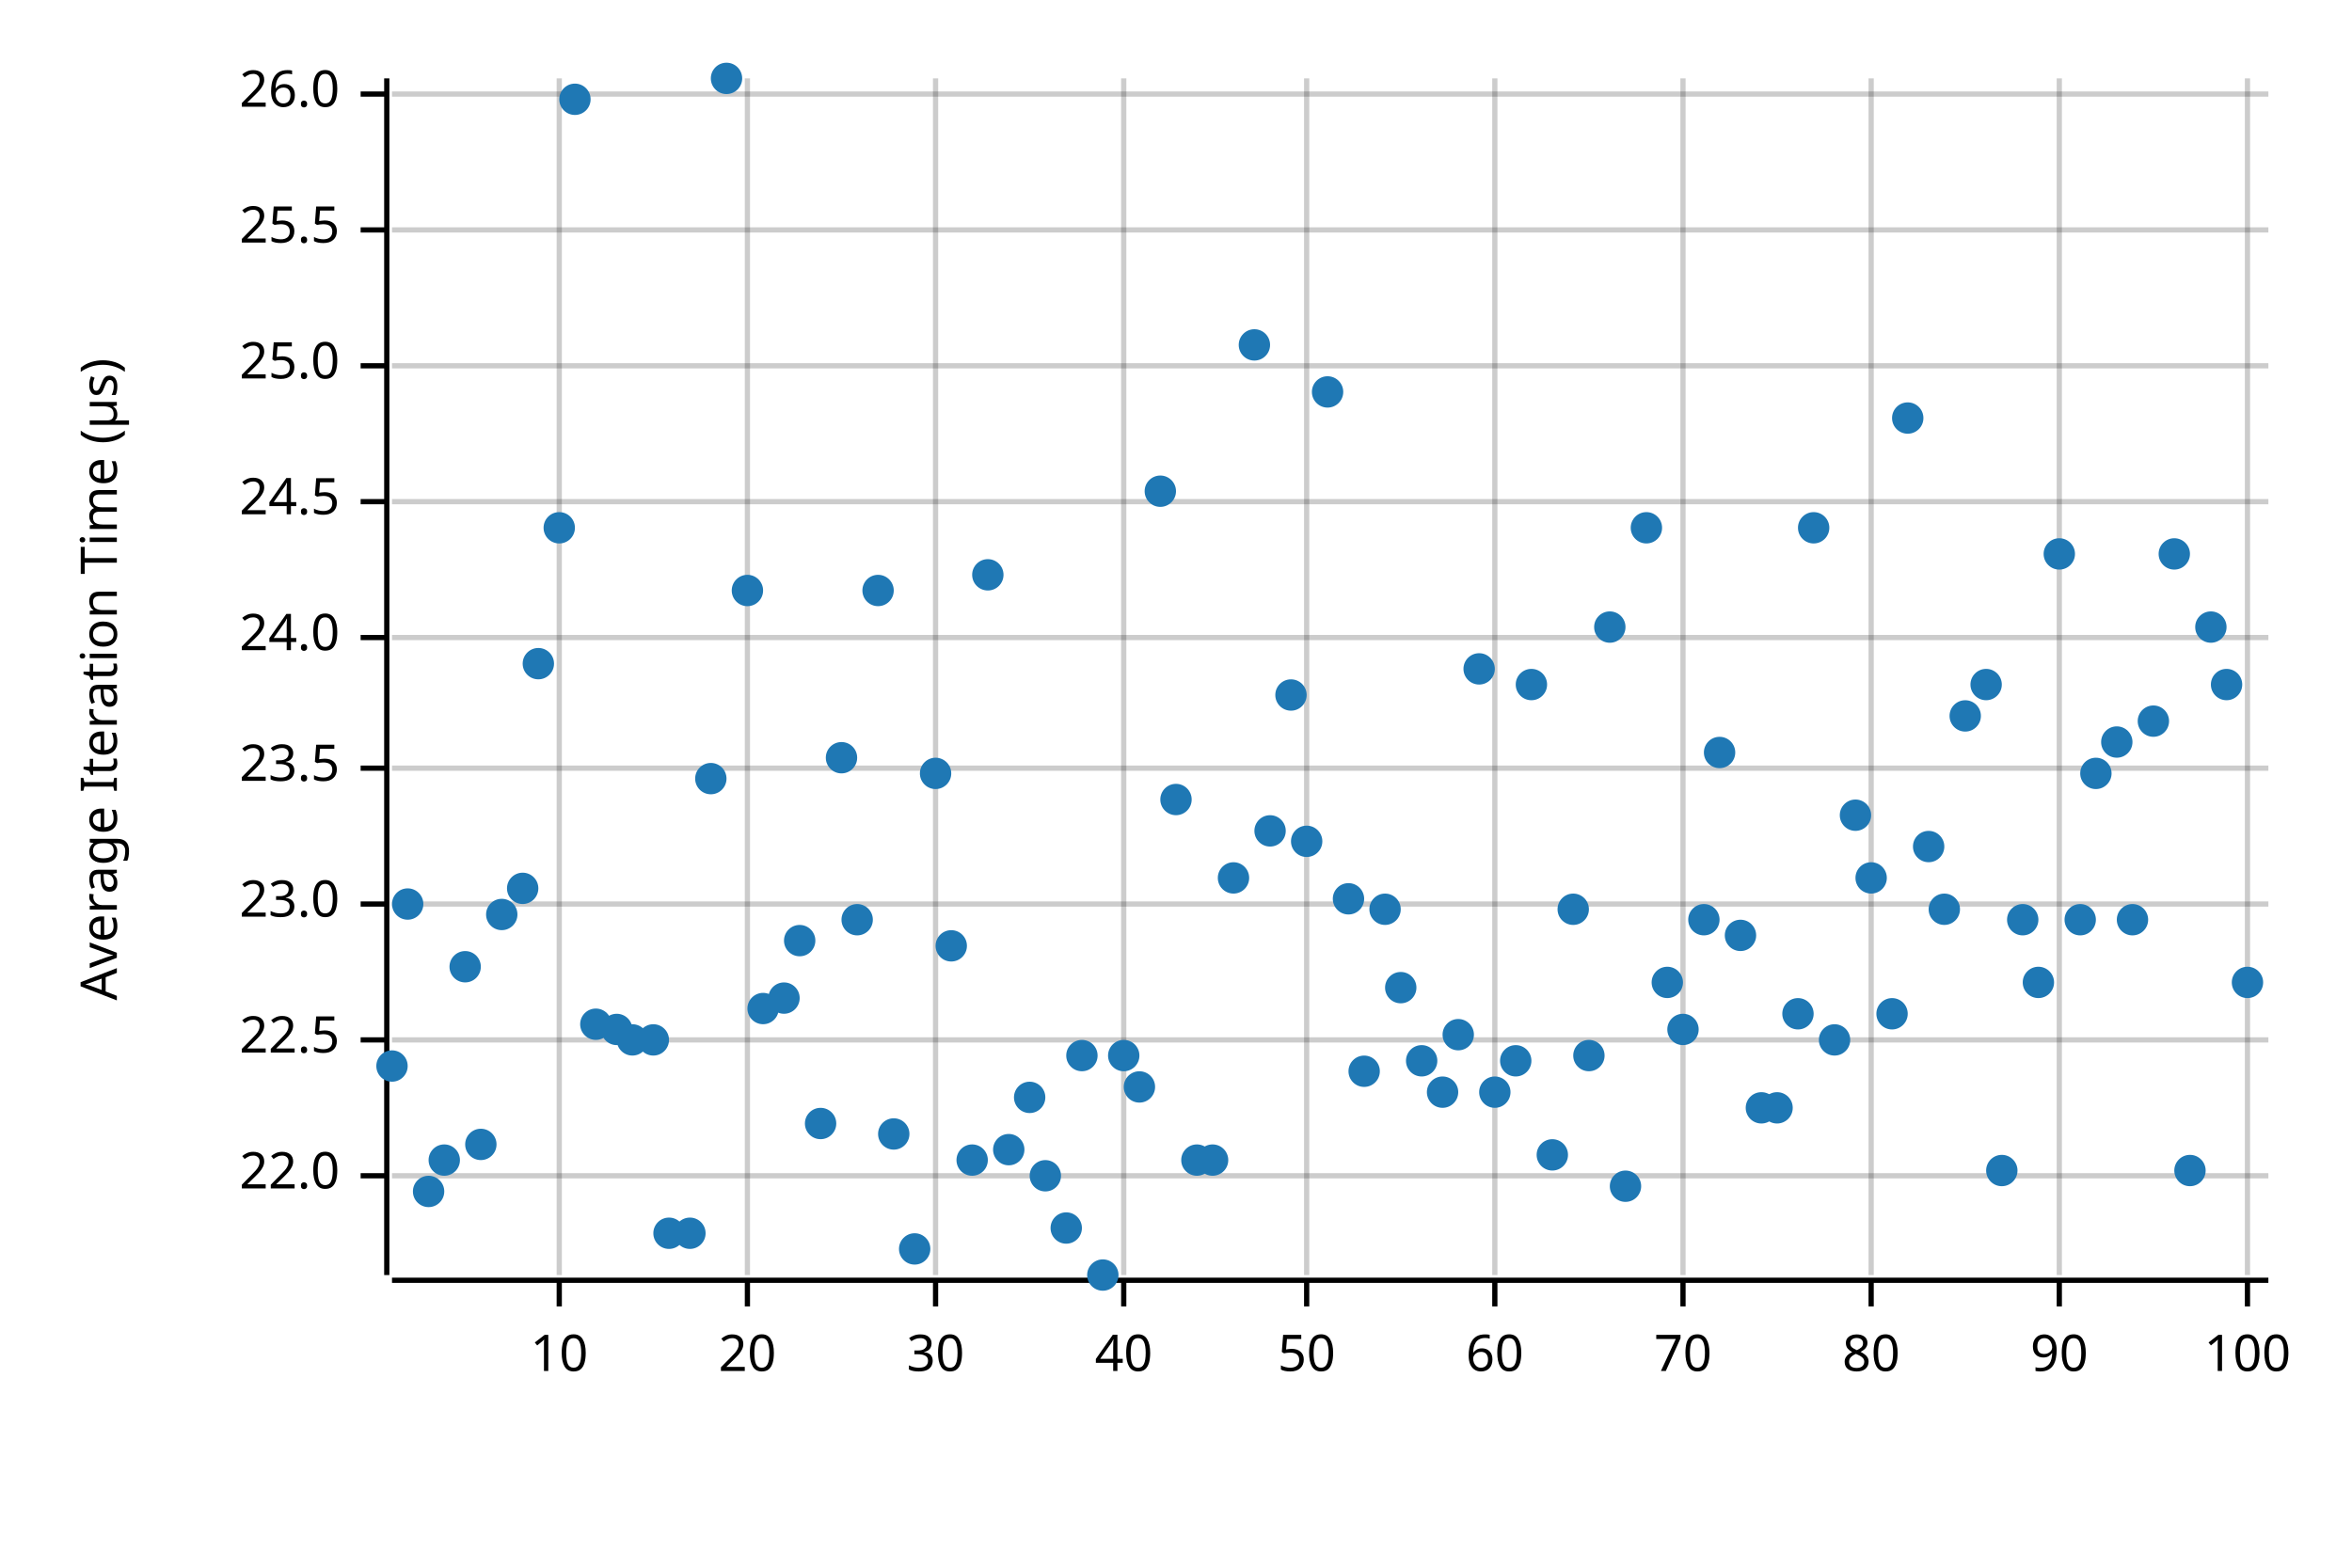
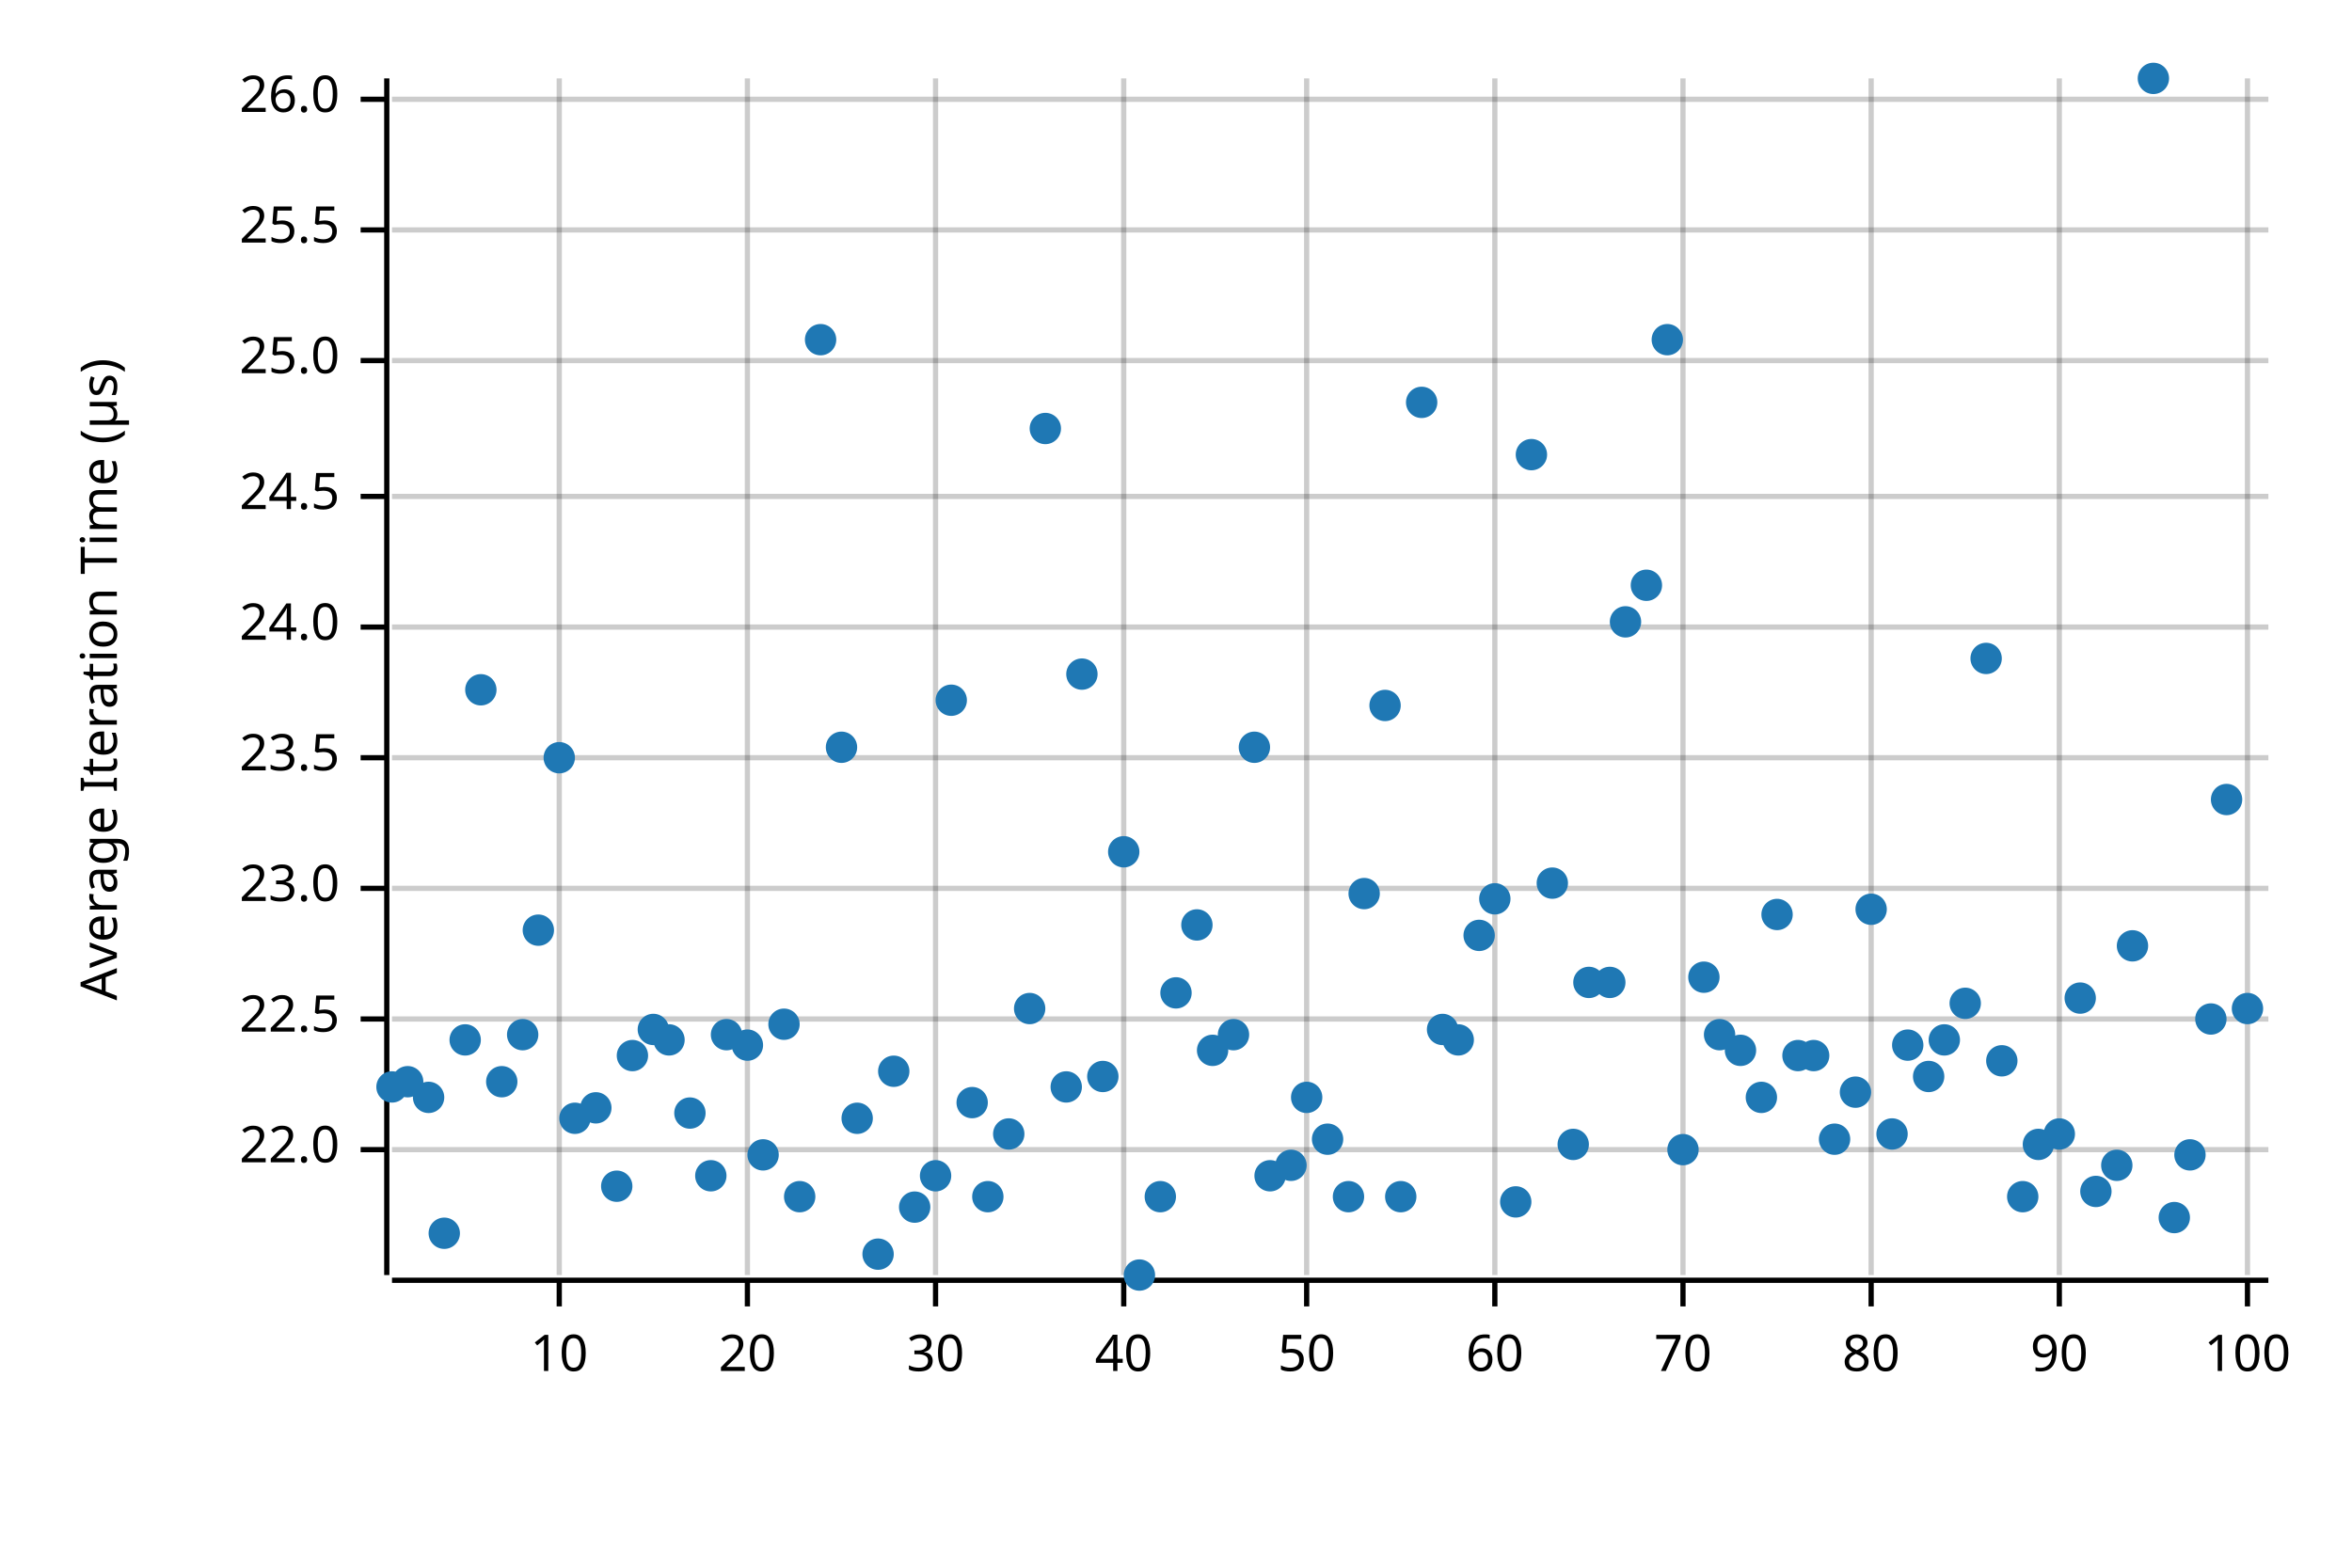
<svg xmlns="http://www.w3.org/2000/svg" width="450" height="300" viewBox="0 0 450 300">
  <text x="15" y="130" dy="0.76em" text-anchor="middle" font-family="sans-serif" font-size="9.677" opacity="1" fill="#000000" transform="rotate(270, 15, 130)">
Average Iteration Time (µs)
</text>
  <line opacity="0.2" stroke="#000000" stroke-width="1" x1="107" y1="244" x2="107" y2="15" />
  <line opacity="0.2" stroke="#000000" stroke-width="1" x1="143" y1="244" x2="143" y2="15" />
  <line opacity="0.2" stroke="#000000" stroke-width="1" x1="179" y1="244" x2="179" y2="15" />
  <line opacity="0.2" stroke="#000000" stroke-width="1" x1="215" y1="244" x2="215" y2="15" />
  <line opacity="0.2" stroke="#000000" stroke-width="1" x1="250" y1="244" x2="250" y2="15" />
  <line opacity="0.2" stroke="#000000" stroke-width="1" x1="286" y1="244" x2="286" y2="15" />
  <line opacity="0.2" stroke="#000000" stroke-width="1" x1="322" y1="244" x2="322" y2="15" />
  <line opacity="0.2" stroke="#000000" stroke-width="1" x1="358" y1="244" x2="358" y2="15" />
  <line opacity="0.2" stroke="#000000" stroke-width="1" x1="394" y1="244" x2="394" y2="15" />
  <line opacity="0.2" stroke="#000000" stroke-width="1" x1="430" y1="244" x2="430" y2="15" />
-   <line opacity="0.2" stroke="#000000" stroke-width="1" x1="75" y1="225" x2="434" y2="225" />
-   <line opacity="0.2" stroke="#000000" stroke-width="1" x1="75" y1="199" x2="434" y2="199" />
-   <line opacity="0.2" stroke="#000000" stroke-width="1" x1="75" y1="173" x2="434" y2="173" />
-   <line opacity="0.2" stroke="#000000" stroke-width="1" x1="75" y1="147" x2="434" y2="147" />
-   <line opacity="0.2" stroke="#000000" stroke-width="1" x1="75" y1="122" x2="434" y2="122" />
-   <line opacity="0.2" stroke="#000000" stroke-width="1" x1="75" y1="96" x2="434" y2="96" />
-   <line opacity="0.2" stroke="#000000" stroke-width="1" x1="75" y1="70" x2="434" y2="70" />
+   <line opacity="0.2" stroke="#000000" stroke-width="1" x1="75" y1="220" x2="434" y2="220" />
+   <line opacity="0.2" stroke="#000000" stroke-width="1" x1="75" y1="195" x2="434" y2="195" />
+   <line opacity="0.2" stroke="#000000" stroke-width="1" x1="75" y1="170" x2="434" y2="170" />
+   <line opacity="0.2" stroke="#000000" stroke-width="1" x1="75" y1="145" x2="434" y2="145" />
+   <line opacity="0.2" stroke="#000000" stroke-width="1" x1="75" y1="120" x2="434" y2="120" />
+   <line opacity="0.2" stroke="#000000" stroke-width="1" x1="75" y1="95" x2="434" y2="95" />
+   <line opacity="0.2" stroke="#000000" stroke-width="1" x1="75" y1="69" x2="434" y2="69" />
  <line opacity="0.2" stroke="#000000" stroke-width="1" x1="75" y1="44" x2="434" y2="44" />
-   <line opacity="0.2" stroke="#000000" stroke-width="1" x1="75" y1="18" x2="434" y2="18" />
+   <line opacity="0.2" stroke="#000000" stroke-width="1" x1="75" y1="19" x2="434" y2="19" />
  <polyline fill="none" opacity="1" stroke="#000000" stroke-width="1" points="74,15 74,244 " />
-   <text x="65" y="225" dy="0.5ex" text-anchor="end" font-family="sans-serif" font-size="9.677" opacity="1" fill="#000000">
+   <text x="65" y="220" dy="0.5ex" text-anchor="end" font-family="sans-serif" font-size="9.677" opacity="1" fill="#000000">
22.0
</text>
-   <polyline fill="none" opacity="1" stroke="#000000" stroke-width="1" points="69,225 74,225 " />
-   <text x="65" y="199" dy="0.5ex" text-anchor="end" font-family="sans-serif" font-size="9.677" opacity="1" fill="#000000">
+   <polyline fill="none" opacity="1" stroke="#000000" stroke-width="1" points="69,220 74,220 " />
+   <text x="65" y="195" dy="0.5ex" text-anchor="end" font-family="sans-serif" font-size="9.677" opacity="1" fill="#000000">
22.5
</text>
-   <polyline fill="none" opacity="1" stroke="#000000" stroke-width="1" points="69,199 74,199 " />
-   <text x="65" y="173" dy="0.5ex" text-anchor="end" font-family="sans-serif" font-size="9.677" opacity="1" fill="#000000">
+   <polyline fill="none" opacity="1" stroke="#000000" stroke-width="1" points="69,195 74,195 " />
+   <text x="65" y="170" dy="0.5ex" text-anchor="end" font-family="sans-serif" font-size="9.677" opacity="1" fill="#000000">
23.0
</text>
-   <polyline fill="none" opacity="1" stroke="#000000" stroke-width="1" points="69,173 74,173 " />
-   <text x="65" y="147" dy="0.5ex" text-anchor="end" font-family="sans-serif" font-size="9.677" opacity="1" fill="#000000">
+   <polyline fill="none" opacity="1" stroke="#000000" stroke-width="1" points="69,170 74,170 " />
+   <text x="65" y="145" dy="0.5ex" text-anchor="end" font-family="sans-serif" font-size="9.677" opacity="1" fill="#000000">
23.5
</text>
-   <polyline fill="none" opacity="1" stroke="#000000" stroke-width="1" points="69,147 74,147 " />
-   <text x="65" y="122" dy="0.5ex" text-anchor="end" font-family="sans-serif" font-size="9.677" opacity="1" fill="#000000">
+   <polyline fill="none" opacity="1" stroke="#000000" stroke-width="1" points="69,145 74,145 " />
+   <text x="65" y="120" dy="0.5ex" text-anchor="end" font-family="sans-serif" font-size="9.677" opacity="1" fill="#000000">
24.0
</text>
-   <polyline fill="none" opacity="1" stroke="#000000" stroke-width="1" points="69,122 74,122 " />
-   <text x="65" y="96" dy="0.5ex" text-anchor="end" font-family="sans-serif" font-size="9.677" opacity="1" fill="#000000">
+   <polyline fill="none" opacity="1" stroke="#000000" stroke-width="1" points="69,120 74,120 " />
+   <text x="65" y="95" dy="0.5ex" text-anchor="end" font-family="sans-serif" font-size="9.677" opacity="1" fill="#000000">
24.5
</text>
-   <polyline fill="none" opacity="1" stroke="#000000" stroke-width="1" points="69,96 74,96 " />
-   <text x="65" y="70" dy="0.5ex" text-anchor="end" font-family="sans-serif" font-size="9.677" opacity="1" fill="#000000">
+   <polyline fill="none" opacity="1" stroke="#000000" stroke-width="1" points="69,95 74,95 " />
+   <text x="65" y="69" dy="0.5ex" text-anchor="end" font-family="sans-serif" font-size="9.677" opacity="1" fill="#000000">
25.0
</text>
-   <polyline fill="none" opacity="1" stroke="#000000" stroke-width="1" points="69,70 74,70 " />
+   <polyline fill="none" opacity="1" stroke="#000000" stroke-width="1" points="69,69 74,69 " />
  <text x="65" y="44" dy="0.5ex" text-anchor="end" font-family="sans-serif" font-size="9.677" opacity="1" fill="#000000">
25.5
</text>
  <polyline fill="none" opacity="1" stroke="#000000" stroke-width="1" points="69,44 74,44 " />
-   <text x="65" y="18" dy="0.5ex" text-anchor="end" font-family="sans-serif" font-size="9.677" opacity="1" fill="#000000">
+   <text x="65" y="19" dy="0.5ex" text-anchor="end" font-family="sans-serif" font-size="9.677" opacity="1" fill="#000000">
26.0
</text>
-   <polyline fill="none" opacity="1" stroke="#000000" stroke-width="1" points="69,18 74,18 " />
+   <polyline fill="none" opacity="1" stroke="#000000" stroke-width="1" points="69,19 74,19 " />
  <polyline fill="none" opacity="1" stroke="#000000" stroke-width="1" points="75,245 434,245 " />
  <text x="107" y="255" dy="0.76em" text-anchor="middle" font-family="sans-serif" font-size="9.677" opacity="1" fill="#000000">
10
</text>
  <polyline fill="none" opacity="1" stroke="#000000" stroke-width="1" points="107,245 107,250 " />
  <text x="143" y="255" dy="0.76em" text-anchor="middle" font-family="sans-serif" font-size="9.677" opacity="1" fill="#000000">
20
</text>
  <polyline fill="none" opacity="1" stroke="#000000" stroke-width="1" points="143,245 143,250 " />
  <text x="179" y="255" dy="0.76em" text-anchor="middle" font-family="sans-serif" font-size="9.677" opacity="1" fill="#000000">
30
</text>
  <polyline fill="none" opacity="1" stroke="#000000" stroke-width="1" points="179,245 179,250 " />
  <text x="215" y="255" dy="0.76em" text-anchor="middle" font-family="sans-serif" font-size="9.677" opacity="1" fill="#000000">
40
</text>
  <polyline fill="none" opacity="1" stroke="#000000" stroke-width="1" points="215,245 215,250 " />
  <text x="250" y="255" dy="0.76em" text-anchor="middle" font-family="sans-serif" font-size="9.677" opacity="1" fill="#000000">
50
</text>
  <polyline fill="none" opacity="1" stroke="#000000" stroke-width="1" points="250,245 250,250 " />
  <text x="286" y="255" dy="0.76em" text-anchor="middle" font-family="sans-serif" font-size="9.677" opacity="1" fill="#000000">
60
</text>
  <polyline fill="none" opacity="1" stroke="#000000" stroke-width="1" points="286,245 286,250 " />
  <text x="322" y="255" dy="0.76em" text-anchor="middle" font-family="sans-serif" font-size="9.677" opacity="1" fill="#000000">
70
</text>
  <polyline fill="none" opacity="1" stroke="#000000" stroke-width="1" points="322,245 322,250 " />
  <text x="358" y="255" dy="0.76em" text-anchor="middle" font-family="sans-serif" font-size="9.677" opacity="1" fill="#000000">
80
</text>
  <polyline fill="none" opacity="1" stroke="#000000" stroke-width="1" points="358,245 358,250 " />
  <text x="394" y="255" dy="0.76em" text-anchor="middle" font-family="sans-serif" font-size="9.677" opacity="1" fill="#000000">
90
</text>
  <polyline fill="none" opacity="1" stroke="#000000" stroke-width="1" points="394,245 394,250 " />
  <text x="430" y="255" dy="0.76em" text-anchor="middle" font-family="sans-serif" font-size="9.677" opacity="1" fill="#000000">
100
</text>
  <polyline fill="none" opacity="1" stroke="#000000" stroke-width="1" points="430,245 430,250 " />
-   <circle cx="75" cy="204" r="3" opacity="1" fill="#1F78B4" stroke="none" stroke-width="1" />
-   <circle cx="78" cy="173" r="3" opacity="1" fill="#1F78B4" stroke="none" stroke-width="1" />
-   <circle cx="82" cy="228" r="3" opacity="1" fill="#1F78B4" stroke="none" stroke-width="1" />
-   <circle cx="85" cy="222" r="3" opacity="1" fill="#1F78B4" stroke="none" stroke-width="1" />
-   <circle cx="89" cy="185" r="3" opacity="1" fill="#1F78B4" stroke="none" stroke-width="1" />
-   <circle cx="92" cy="219" r="3" opacity="1" fill="#1F78B4" stroke="none" stroke-width="1" />
-   <circle cx="96" cy="175" r="3" opacity="1" fill="#1F78B4" stroke="none" stroke-width="1" />
-   <circle cx="100" cy="170" r="3" opacity="1" fill="#1F78B4" stroke="none" stroke-width="1" />
-   <circle cx="103" cy="127" r="3" opacity="1" fill="#1F78B4" stroke="none" stroke-width="1" />
-   <circle cx="107" cy="101" r="3" opacity="1" fill="#1F78B4" stroke="none" stroke-width="1" />
-   <circle cx="110" cy="19" r="3" opacity="1" fill="#1F78B4" stroke="none" stroke-width="1" />
-   <circle cx="114" cy="196" r="3" opacity="1" fill="#1F78B4" stroke="none" stroke-width="1" />
-   <circle cx="118" cy="197" r="3" opacity="1" fill="#1F78B4" stroke="none" stroke-width="1" />
-   <circle cx="121" cy="199" r="3" opacity="1" fill="#1F78B4" stroke="none" stroke-width="1" />
-   <circle cx="125" cy="199" r="3" opacity="1" fill="#1F78B4" stroke="none" stroke-width="1" />
-   <circle cx="128" cy="236" r="3" opacity="1" fill="#1F78B4" stroke="none" stroke-width="1" />
-   <circle cx="132" cy="236" r="3" opacity="1" fill="#1F78B4" stroke="none" stroke-width="1" />
-   <circle cx="136" cy="149" r="3" opacity="1" fill="#1F78B4" stroke="none" stroke-width="1" />
-   <circle cx="139" cy="15" r="3" opacity="1" fill="#1F78B4" stroke="none" stroke-width="1" />
-   <circle cx="143" cy="113" r="3" opacity="1" fill="#1F78B4" stroke="none" stroke-width="1" />
-   <circle cx="146" cy="193" r="3" opacity="1" fill="#1F78B4" stroke="none" stroke-width="1" />
-   <circle cx="150" cy="191" r="3" opacity="1" fill="#1F78B4" stroke="none" stroke-width="1" />
-   <circle cx="153" cy="180" r="3" opacity="1" fill="#1F78B4" stroke="none" stroke-width="1" />
-   <circle cx="157" cy="215" r="3" opacity="1" fill="#1F78B4" stroke="none" stroke-width="1" />
-   <circle cx="161" cy="145" r="3" opacity="1" fill="#1F78B4" stroke="none" stroke-width="1" />
-   <circle cx="164" cy="176" r="3" opacity="1" fill="#1F78B4" stroke="none" stroke-width="1" />
-   <circle cx="168" cy="113" r="3" opacity="1" fill="#1F78B4" stroke="none" stroke-width="1" />
-   <circle cx="171" cy="217" r="3" opacity="1" fill="#1F78B4" stroke="none" stroke-width="1" />
-   <circle cx="175" cy="239" r="3" opacity="1" fill="#1F78B4" stroke="none" stroke-width="1" />
-   <circle cx="179" cy="148" r="3" opacity="1" fill="#1F78B4" stroke="none" stroke-width="1" />
-   <circle cx="182" cy="181" r="3" opacity="1" fill="#1F78B4" stroke="none" stroke-width="1" />
-   <circle cx="186" cy="222" r="3" opacity="1" fill="#1F78B4" stroke="none" stroke-width="1" />
-   <circle cx="189" cy="110" r="3" opacity="1" fill="#1F78B4" stroke="none" stroke-width="1" />
-   <circle cx="193" cy="220" r="3" opacity="1" fill="#1F78B4" stroke="none" stroke-width="1" />
-   <circle cx="197" cy="210" r="3" opacity="1" fill="#1F78B4" stroke="none" stroke-width="1" />
-   <circle cx="200" cy="225" r="3" opacity="1" fill="#1F78B4" stroke="none" stroke-width="1" />
-   <circle cx="204" cy="235" r="3" opacity="1" fill="#1F78B4" stroke="none" stroke-width="1" />
-   <circle cx="207" cy="202" r="3" opacity="1" fill="#1F78B4" stroke="none" stroke-width="1" />
-   <circle cx="211" cy="244" r="3" opacity="1" fill="#1F78B4" stroke="none" stroke-width="1" />
-   <circle cx="215" cy="202" r="3" opacity="1" fill="#1F78B4" stroke="none" stroke-width="1" />
-   <circle cx="218" cy="208" r="3" opacity="1" fill="#1F78B4" stroke="none" stroke-width="1" />
-   <circle cx="222" cy="94" r="3" opacity="1" fill="#1F78B4" stroke="none" stroke-width="1" />
-   <circle cx="225" cy="153" r="3" opacity="1" fill="#1F78B4" stroke="none" stroke-width="1" />
-   <circle cx="229" cy="222" r="3" opacity="1" fill="#1F78B4" stroke="none" stroke-width="1" />
-   <circle cx="232" cy="222" r="3" opacity="1" fill="#1F78B4" stroke="none" stroke-width="1" />
-   <circle cx="236" cy="168" r="3" opacity="1" fill="#1F78B4" stroke="none" stroke-width="1" />
-   <circle cx="240" cy="66" r="3" opacity="1" fill="#1F78B4" stroke="none" stroke-width="1" />
-   <circle cx="243" cy="159" r="3" opacity="1" fill="#1F78B4" stroke="none" stroke-width="1" />
-   <circle cx="247" cy="133" r="3" opacity="1" fill="#1F78B4" stroke="none" stroke-width="1" />
-   <circle cx="250" cy="161" r="3" opacity="1" fill="#1F78B4" stroke="none" stroke-width="1" />
-   <circle cx="254" cy="75" r="3" opacity="1" fill="#1F78B4" stroke="none" stroke-width="1" />
-   <circle cx="258" cy="172" r="3" opacity="1" fill="#1F78B4" stroke="none" stroke-width="1" />
-   <circle cx="261" cy="205" r="3" opacity="1" fill="#1F78B4" stroke="none" stroke-width="1" />
-   <circle cx="265" cy="174" r="3" opacity="1" fill="#1F78B4" stroke="none" stroke-width="1" />
-   <circle cx="268" cy="189" r="3" opacity="1" fill="#1F78B4" stroke="none" stroke-width="1" />
-   <circle cx="272" cy="203" r="3" opacity="1" fill="#1F78B4" stroke="none" stroke-width="1" />
-   <circle cx="276" cy="209" r="3" opacity="1" fill="#1F78B4" stroke="none" stroke-width="1" />
-   <circle cx="279" cy="198" r="3" opacity="1" fill="#1F78B4" stroke="none" stroke-width="1" />
-   <circle cx="283" cy="128" r="3" opacity="1" fill="#1F78B4" stroke="none" stroke-width="1" />
-   <circle cx="286" cy="209" r="3" opacity="1" fill="#1F78B4" stroke="none" stroke-width="1" />
-   <circle cx="290" cy="203" r="3" opacity="1" fill="#1F78B4" stroke="none" stroke-width="1" />
-   <circle cx="293" cy="131" r="3" opacity="1" fill="#1F78B4" stroke="none" stroke-width="1" />
-   <circle cx="297" cy="221" r="3" opacity="1" fill="#1F78B4" stroke="none" stroke-width="1" />
-   <circle cx="301" cy="174" r="3" opacity="1" fill="#1F78B4" stroke="none" stroke-width="1" />
-   <circle cx="304" cy="202" r="3" opacity="1" fill="#1F78B4" stroke="none" stroke-width="1" />
-   <circle cx="308" cy="120" r="3" opacity="1" fill="#1F78B4" stroke="none" stroke-width="1" />
-   <circle cx="311" cy="227" r="3" opacity="1" fill="#1F78B4" stroke="none" stroke-width="1" />
-   <circle cx="315" cy="101" r="3" opacity="1" fill="#1F78B4" stroke="none" stroke-width="1" />
-   <circle cx="319" cy="188" r="3" opacity="1" fill="#1F78B4" stroke="none" stroke-width="1" />
-   <circle cx="322" cy="197" r="3" opacity="1" fill="#1F78B4" stroke="none" stroke-width="1" />
-   <circle cx="326" cy="176" r="3" opacity="1" fill="#1F78B4" stroke="none" stroke-width="1" />
-   <circle cx="329" cy="144" r="3" opacity="1" fill="#1F78B4" stroke="none" stroke-width="1" />
-   <circle cx="333" cy="179" r="3" opacity="1" fill="#1F78B4" stroke="none" stroke-width="1" />
-   <circle cx="337" cy="212" r="3" opacity="1" fill="#1F78B4" stroke="none" stroke-width="1" />
-   <circle cx="340" cy="212" r="3" opacity="1" fill="#1F78B4" stroke="none" stroke-width="1" />
-   <circle cx="344" cy="194" r="3" opacity="1" fill="#1F78B4" stroke="none" stroke-width="1" />
-   <circle cx="347" cy="101" r="3" opacity="1" fill="#1F78B4" stroke="none" stroke-width="1" />
-   <circle cx="351" cy="199" r="3" opacity="1" fill="#1F78B4" stroke="none" stroke-width="1" />
-   <circle cx="355" cy="156" r="3" opacity="1" fill="#1F78B4" stroke="none" stroke-width="1" />
-   <circle cx="358" cy="168" r="3" opacity="1" fill="#1F78B4" stroke="none" stroke-width="1" />
-   <circle cx="362" cy="194" r="3" opacity="1" fill="#1F78B4" stroke="none" stroke-width="1" />
-   <circle cx="365" cy="80" r="3" opacity="1" fill="#1F78B4" stroke="none" stroke-width="1" />
-   <circle cx="369" cy="162" r="3" opacity="1" fill="#1F78B4" stroke="none" stroke-width="1" />
-   <circle cx="372" cy="174" r="3" opacity="1" fill="#1F78B4" stroke="none" stroke-width="1" />
-   <circle cx="376" cy="137" r="3" opacity="1" fill="#1F78B4" stroke="none" stroke-width="1" />
-   <circle cx="380" cy="131" r="3" opacity="1" fill="#1F78B4" stroke="none" stroke-width="1" />
-   <circle cx="383" cy="224" r="3" opacity="1" fill="#1F78B4" stroke="none" stroke-width="1" />
-   <circle cx="387" cy="176" r="3" opacity="1" fill="#1F78B4" stroke="none" stroke-width="1" />
-   <circle cx="390" cy="188" r="3" opacity="1" fill="#1F78B4" stroke="none" stroke-width="1" />
-   <circle cx="394" cy="106" r="3" opacity="1" fill="#1F78B4" stroke="none" stroke-width="1" />
-   <circle cx="398" cy="176" r="3" opacity="1" fill="#1F78B4" stroke="none" stroke-width="1" />
-   <circle cx="401" cy="148" r="3" opacity="1" fill="#1F78B4" stroke="none" stroke-width="1" />
-   <circle cx="405" cy="142" r="3" opacity="1" fill="#1F78B4" stroke="none" stroke-width="1" />
-   <circle cx="408" cy="176" r="3" opacity="1" fill="#1F78B4" stroke="none" stroke-width="1" />
-   <circle cx="412" cy="138" r="3" opacity="1" fill="#1F78B4" stroke="none" stroke-width="1" />
-   <circle cx="416" cy="106" r="3" opacity="1" fill="#1F78B4" stroke="none" stroke-width="1" />
-   <circle cx="419" cy="224" r="3" opacity="1" fill="#1F78B4" stroke="none" stroke-width="1" />
-   <circle cx="423" cy="120" r="3" opacity="1" fill="#1F78B4" stroke="none" stroke-width="1" />
-   <circle cx="426" cy="131" r="3" opacity="1" fill="#1F78B4" stroke="none" stroke-width="1" />
-   <circle cx="430" cy="188" r="3" opacity="1" fill="#1F78B4" stroke="none" stroke-width="1" />
+   <circle cx="75" cy="208" r="3" opacity="1" fill="#1F78B4" stroke="none" stroke-width="1" />
+   <circle cx="78" cy="207" r="3" opacity="1" fill="#1F78B4" stroke="none" stroke-width="1" />
+   <circle cx="82" cy="210" r="3" opacity="1" fill="#1F78B4" stroke="none" stroke-width="1" />
+   <circle cx="85" cy="236" r="3" opacity="1" fill="#1F78B4" stroke="none" stroke-width="1" />
+   <circle cx="89" cy="199" r="3" opacity="1" fill="#1F78B4" stroke="none" stroke-width="1" />
+   <circle cx="92" cy="132" r="3" opacity="1" fill="#1F78B4" stroke="none" stroke-width="1" />
+   <circle cx="96" cy="207" r="3" opacity="1" fill="#1F78B4" stroke="none" stroke-width="1" />
+   <circle cx="100" cy="198" r="3" opacity="1" fill="#1F78B4" stroke="none" stroke-width="1" />
+   <circle cx="103" cy="178" r="3" opacity="1" fill="#1F78B4" stroke="none" stroke-width="1" />
+   <circle cx="107" cy="145" r="3" opacity="1" fill="#1F78B4" stroke="none" stroke-width="1" />
+   <circle cx="110" cy="214" r="3" opacity="1" fill="#1F78B4" stroke="none" stroke-width="1" />
+   <circle cx="114" cy="212" r="3" opacity="1" fill="#1F78B4" stroke="none" stroke-width="1" />
+   <circle cx="118" cy="227" r="3" opacity="1" fill="#1F78B4" stroke="none" stroke-width="1" />
+   <circle cx="121" cy="202" r="3" opacity="1" fill="#1F78B4" stroke="none" stroke-width="1" />
+   <circle cx="125" cy="197" r="3" opacity="1" fill="#1F78B4" stroke="none" stroke-width="1" />
+   <circle cx="128" cy="199" r="3" opacity="1" fill="#1F78B4" stroke="none" stroke-width="1" />
+   <circle cx="132" cy="213" r="3" opacity="1" fill="#1F78B4" stroke="none" stroke-width="1" />
+   <circle cx="136" cy="225" r="3" opacity="1" fill="#1F78B4" stroke="none" stroke-width="1" />
+   <circle cx="139" cy="198" r="3" opacity="1" fill="#1F78B4" stroke="none" stroke-width="1" />
+   <circle cx="143" cy="200" r="3" opacity="1" fill="#1F78B4" stroke="none" stroke-width="1" />
+   <circle cx="146" cy="221" r="3" opacity="1" fill="#1F78B4" stroke="none" stroke-width="1" />
+   <circle cx="150" cy="196" r="3" opacity="1" fill="#1F78B4" stroke="none" stroke-width="1" />
+   <circle cx="153" cy="229" r="3" opacity="1" fill="#1F78B4" stroke="none" stroke-width="1" />
+   <circle cx="157" cy="65" r="3" opacity="1" fill="#1F78B4" stroke="none" stroke-width="1" />
+   <circle cx="161" cy="143" r="3" opacity="1" fill="#1F78B4" stroke="none" stroke-width="1" />
+   <circle cx="164" cy="214" r="3" opacity="1" fill="#1F78B4" stroke="none" stroke-width="1" />
+   <circle cx="168" cy="240" r="3" opacity="1" fill="#1F78B4" stroke="none" stroke-width="1" />
+   <circle cx="171" cy="205" r="3" opacity="1" fill="#1F78B4" stroke="none" stroke-width="1" />
+   <circle cx="175" cy="231" r="3" opacity="1" fill="#1F78B4" stroke="none" stroke-width="1" />
+   <circle cx="179" cy="225" r="3" opacity="1" fill="#1F78B4" stroke="none" stroke-width="1" />
+   <circle cx="182" cy="134" r="3" opacity="1" fill="#1F78B4" stroke="none" stroke-width="1" />
+   <circle cx="186" cy="211" r="3" opacity="1" fill="#1F78B4" stroke="none" stroke-width="1" />
+   <circle cx="189" cy="229" r="3" opacity="1" fill="#1F78B4" stroke="none" stroke-width="1" />
+   <circle cx="193" cy="217" r="3" opacity="1" fill="#1F78B4" stroke="none" stroke-width="1" />
+   <circle cx="197" cy="193" r="3" opacity="1" fill="#1F78B4" stroke="none" stroke-width="1" />
+   <circle cx="200" cy="82" r="3" opacity="1" fill="#1F78B4" stroke="none" stroke-width="1" />
+   <circle cx="204" cy="208" r="3" opacity="1" fill="#1F78B4" stroke="none" stroke-width="1" />
+   <circle cx="207" cy="129" r="3" opacity="1" fill="#1F78B4" stroke="none" stroke-width="1" />
+   <circle cx="211" cy="206" r="3" opacity="1" fill="#1F78B4" stroke="none" stroke-width="1" />
+   <circle cx="215" cy="163" r="3" opacity="1" fill="#1F78B4" stroke="none" stroke-width="1" />
+   <circle cx="218" cy="244" r="3" opacity="1" fill="#1F78B4" stroke="none" stroke-width="1" />
+   <circle cx="222" cy="229" r="3" opacity="1" fill="#1F78B4" stroke="none" stroke-width="1" />
+   <circle cx="225" cy="190" r="3" opacity="1" fill="#1F78B4" stroke="none" stroke-width="1" />
+   <circle cx="229" cy="177" r="3" opacity="1" fill="#1F78B4" stroke="none" stroke-width="1" />
+   <circle cx="232" cy="201" r="3" opacity="1" fill="#1F78B4" stroke="none" stroke-width="1" />
+   <circle cx="236" cy="198" r="3" opacity="1" fill="#1F78B4" stroke="none" stroke-width="1" />
+   <circle cx="240" cy="143" r="3" opacity="1" fill="#1F78B4" stroke="none" stroke-width="1" />
+   <circle cx="243" cy="225" r="3" opacity="1" fill="#1F78B4" stroke="none" stroke-width="1" />
+   <circle cx="247" cy="223" r="3" opacity="1" fill="#1F78B4" stroke="none" stroke-width="1" />
+   <circle cx="250" cy="210" r="3" opacity="1" fill="#1F78B4" stroke="none" stroke-width="1" />
+   <circle cx="254" cy="218" r="3" opacity="1" fill="#1F78B4" stroke="none" stroke-width="1" />
+   <circle cx="258" cy="229" r="3" opacity="1" fill="#1F78B4" stroke="none" stroke-width="1" />
+   <circle cx="261" cy="171" r="3" opacity="1" fill="#1F78B4" stroke="none" stroke-width="1" />
+   <circle cx="265" cy="135" r="3" opacity="1" fill="#1F78B4" stroke="none" stroke-width="1" />
+   <circle cx="268" cy="229" r="3" opacity="1" fill="#1F78B4" stroke="none" stroke-width="1" />
+   <circle cx="272" cy="77" r="3" opacity="1" fill="#1F78B4" stroke="none" stroke-width="1" />
+   <circle cx="276" cy="197" r="3" opacity="1" fill="#1F78B4" stroke="none" stroke-width="1" />
+   <circle cx="279" cy="199" r="3" opacity="1" fill="#1F78B4" stroke="none" stroke-width="1" />
+   <circle cx="283" cy="179" r="3" opacity="1" fill="#1F78B4" stroke="none" stroke-width="1" />
+   <circle cx="286" cy="172" r="3" opacity="1" fill="#1F78B4" stroke="none" stroke-width="1" />
+   <circle cx="290" cy="230" r="3" opacity="1" fill="#1F78B4" stroke="none" stroke-width="1" />
+   <circle cx="293" cy="87" r="3" opacity="1" fill="#1F78B4" stroke="none" stroke-width="1" />
+   <circle cx="297" cy="169" r="3" opacity="1" fill="#1F78B4" stroke="none" stroke-width="1" />
+   <circle cx="301" cy="219" r="3" opacity="1" fill="#1F78B4" stroke="none" stroke-width="1" />
+   <circle cx="304" cy="188" r="3" opacity="1" fill="#1F78B4" stroke="none" stroke-width="1" />
+   <circle cx="308" cy="188" r="3" opacity="1" fill="#1F78B4" stroke="none" stroke-width="1" />
+   <circle cx="311" cy="119" r="3" opacity="1" fill="#1F78B4" stroke="none" stroke-width="1" />
+   <circle cx="315" cy="112" r="3" opacity="1" fill="#1F78B4" stroke="none" stroke-width="1" />
+   <circle cx="319" cy="65" r="3" opacity="1" fill="#1F78B4" stroke="none" stroke-width="1" />
+   <circle cx="322" cy="220" r="3" opacity="1" fill="#1F78B4" stroke="none" stroke-width="1" />
+   <circle cx="326" cy="187" r="3" opacity="1" fill="#1F78B4" stroke="none" stroke-width="1" />
+   <circle cx="329" cy="198" r="3" opacity="1" fill="#1F78B4" stroke="none" stroke-width="1" />
+   <circle cx="333" cy="201" r="3" opacity="1" fill="#1F78B4" stroke="none" stroke-width="1" />
+   <circle cx="337" cy="210" r="3" opacity="1" fill="#1F78B4" stroke="none" stroke-width="1" />
+   <circle cx="340" cy="175" r="3" opacity="1" fill="#1F78B4" stroke="none" stroke-width="1" />
+   <circle cx="344" cy="202" r="3" opacity="1" fill="#1F78B4" stroke="none" stroke-width="1" />
+   <circle cx="347" cy="202" r="3" opacity="1" fill="#1F78B4" stroke="none" stroke-width="1" />
+   <circle cx="351" cy="218" r="3" opacity="1" fill="#1F78B4" stroke="none" stroke-width="1" />
+   <circle cx="355" cy="209" r="3" opacity="1" fill="#1F78B4" stroke="none" stroke-width="1" />
+   <circle cx="358" cy="174" r="3" opacity="1" fill="#1F78B4" stroke="none" stroke-width="1" />
+   <circle cx="362" cy="217" r="3" opacity="1" fill="#1F78B4" stroke="none" stroke-width="1" />
+   <circle cx="365" cy="200" r="3" opacity="1" fill="#1F78B4" stroke="none" stroke-width="1" />
+   <circle cx="369" cy="206" r="3" opacity="1" fill="#1F78B4" stroke="none" stroke-width="1" />
+   <circle cx="372" cy="199" r="3" opacity="1" fill="#1F78B4" stroke="none" stroke-width="1" />
+   <circle cx="376" cy="192" r="3" opacity="1" fill="#1F78B4" stroke="none" stroke-width="1" />
+   <circle cx="380" cy="126" r="3" opacity="1" fill="#1F78B4" stroke="none" stroke-width="1" />
+   <circle cx="383" cy="203" r="3" opacity="1" fill="#1F78B4" stroke="none" stroke-width="1" />
+   <circle cx="387" cy="229" r="3" opacity="1" fill="#1F78B4" stroke="none" stroke-width="1" />
+   <circle cx="390" cy="219" r="3" opacity="1" fill="#1F78B4" stroke="none" stroke-width="1" />
+   <circle cx="394" cy="217" r="3" opacity="1" fill="#1F78B4" stroke="none" stroke-width="1" />
+   <circle cx="398" cy="191" r="3" opacity="1" fill="#1F78B4" stroke="none" stroke-width="1" />
+   <circle cx="401" cy="228" r="3" opacity="1" fill="#1F78B4" stroke="none" stroke-width="1" />
+   <circle cx="405" cy="223" r="3" opacity="1" fill="#1F78B4" stroke="none" stroke-width="1" />
+   <circle cx="408" cy="181" r="3" opacity="1" fill="#1F78B4" stroke="none" stroke-width="1" />
+   <circle cx="412" cy="15" r="3" opacity="1" fill="#1F78B4" stroke="none" stroke-width="1" />
+   <circle cx="416" cy="233" r="3" opacity="1" fill="#1F78B4" stroke="none" stroke-width="1" />
+   <circle cx="419" cy="221" r="3" opacity="1" fill="#1F78B4" stroke="none" stroke-width="1" />
+   <circle cx="423" cy="195" r="3" opacity="1" fill="#1F78B4" stroke="none" stroke-width="1" />
+   <circle cx="426" cy="153" r="3" opacity="1" fill="#1F78B4" stroke="none" stroke-width="1" />
+   <circle cx="430" cy="193" r="3" opacity="1" fill="#1F78B4" stroke="none" stroke-width="1" />
</svg>
